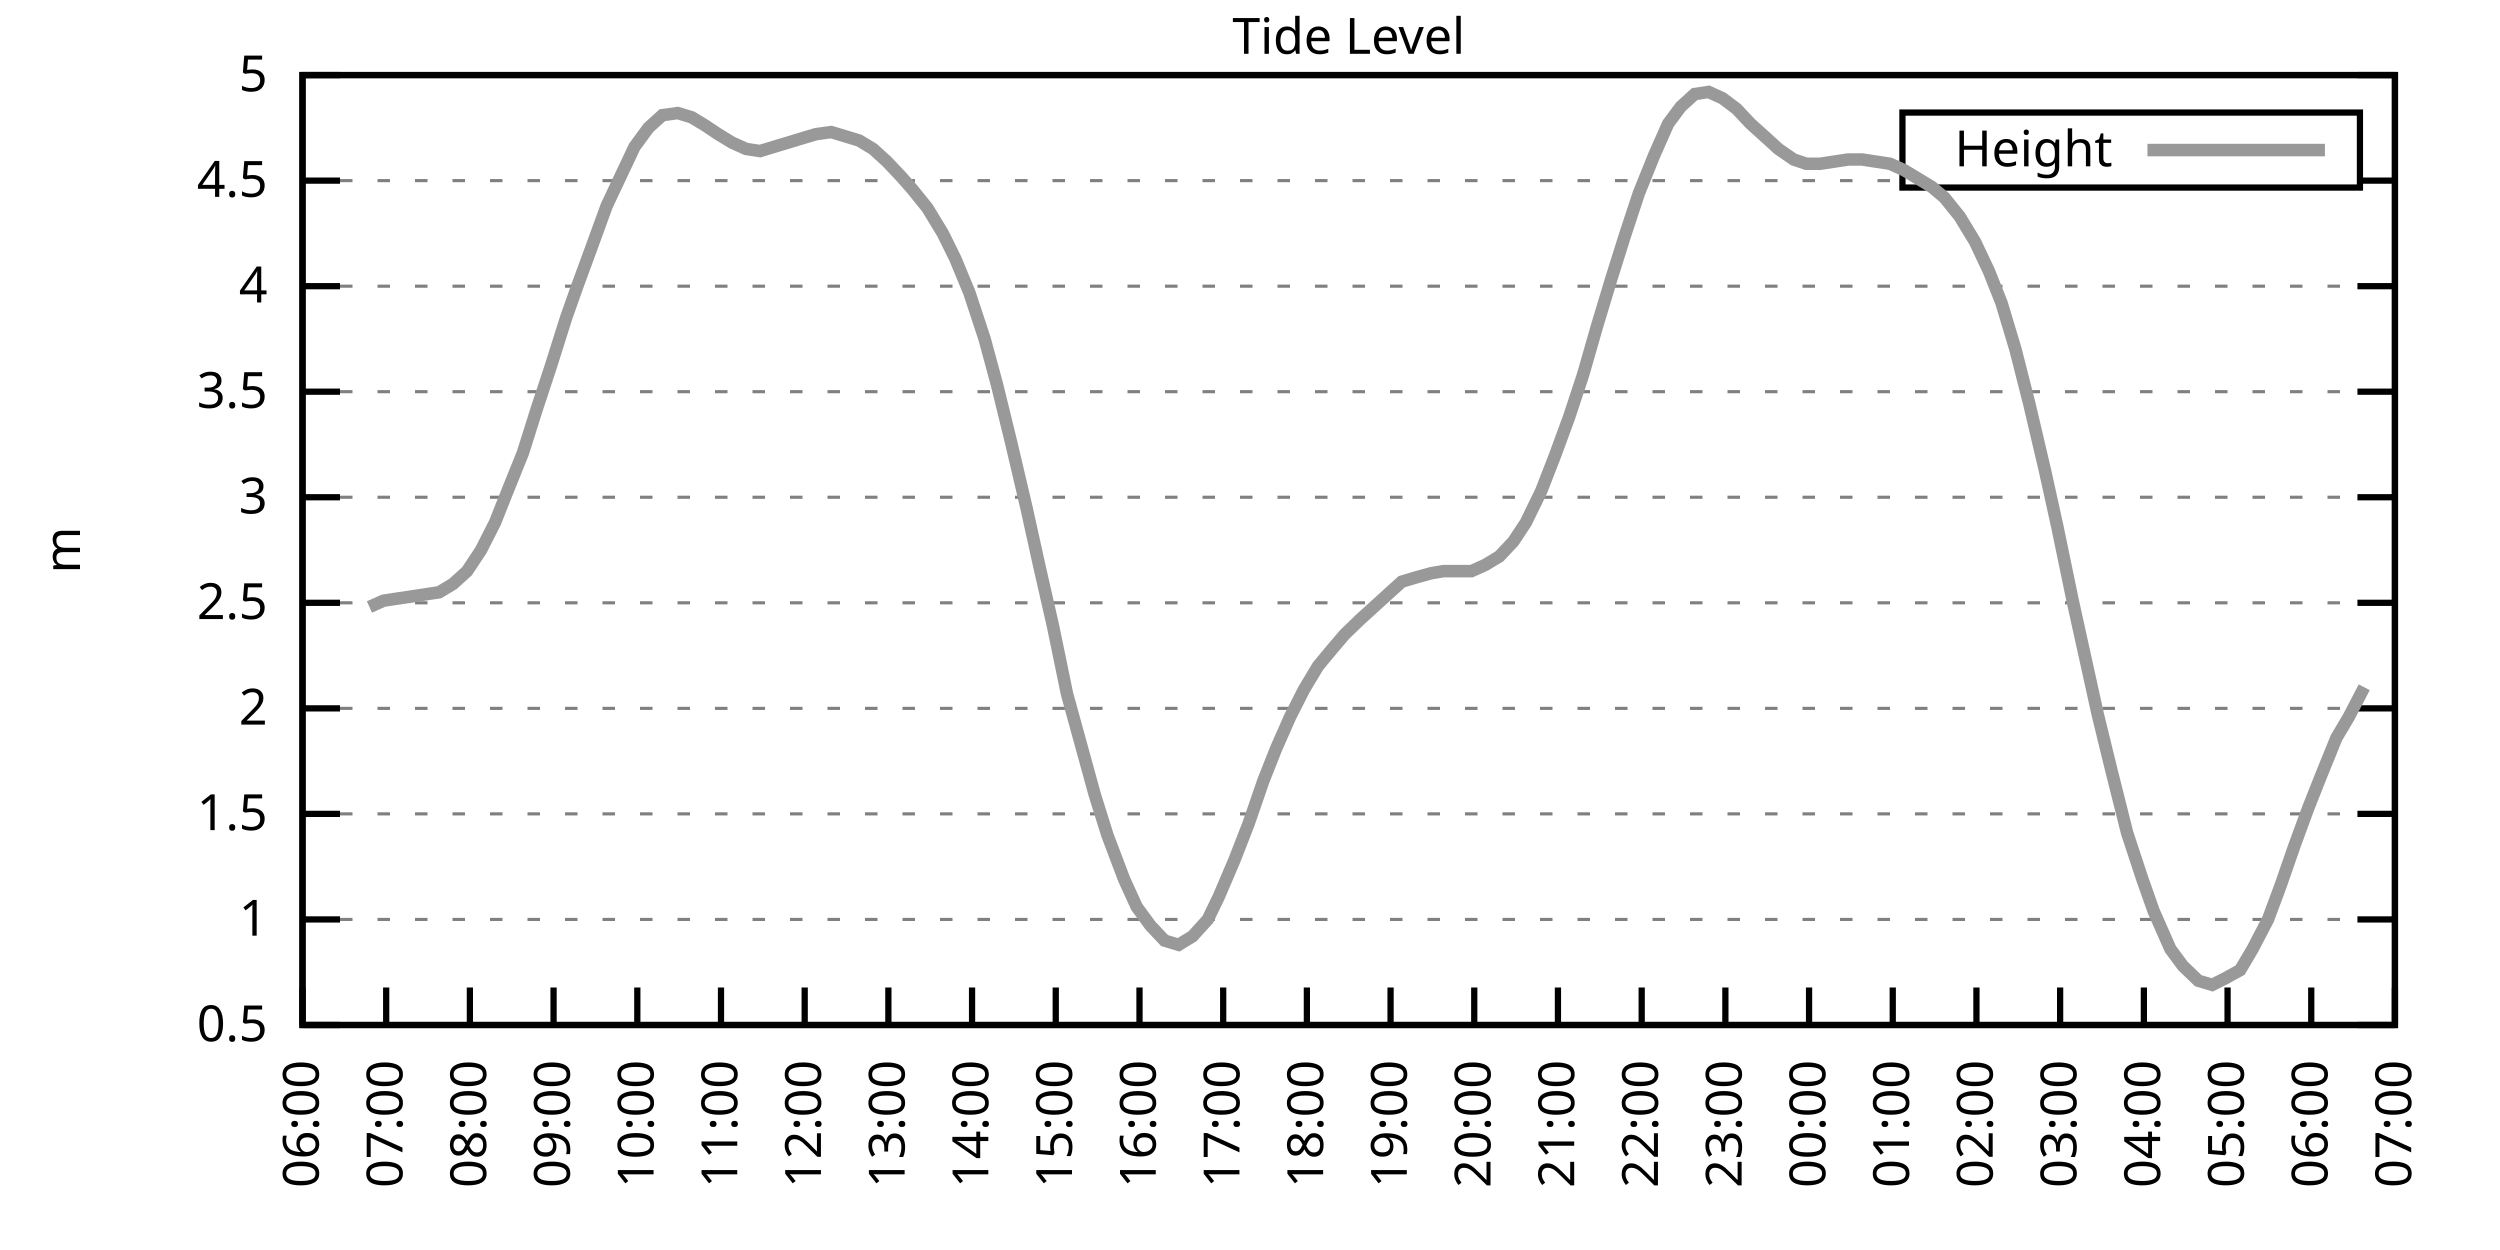
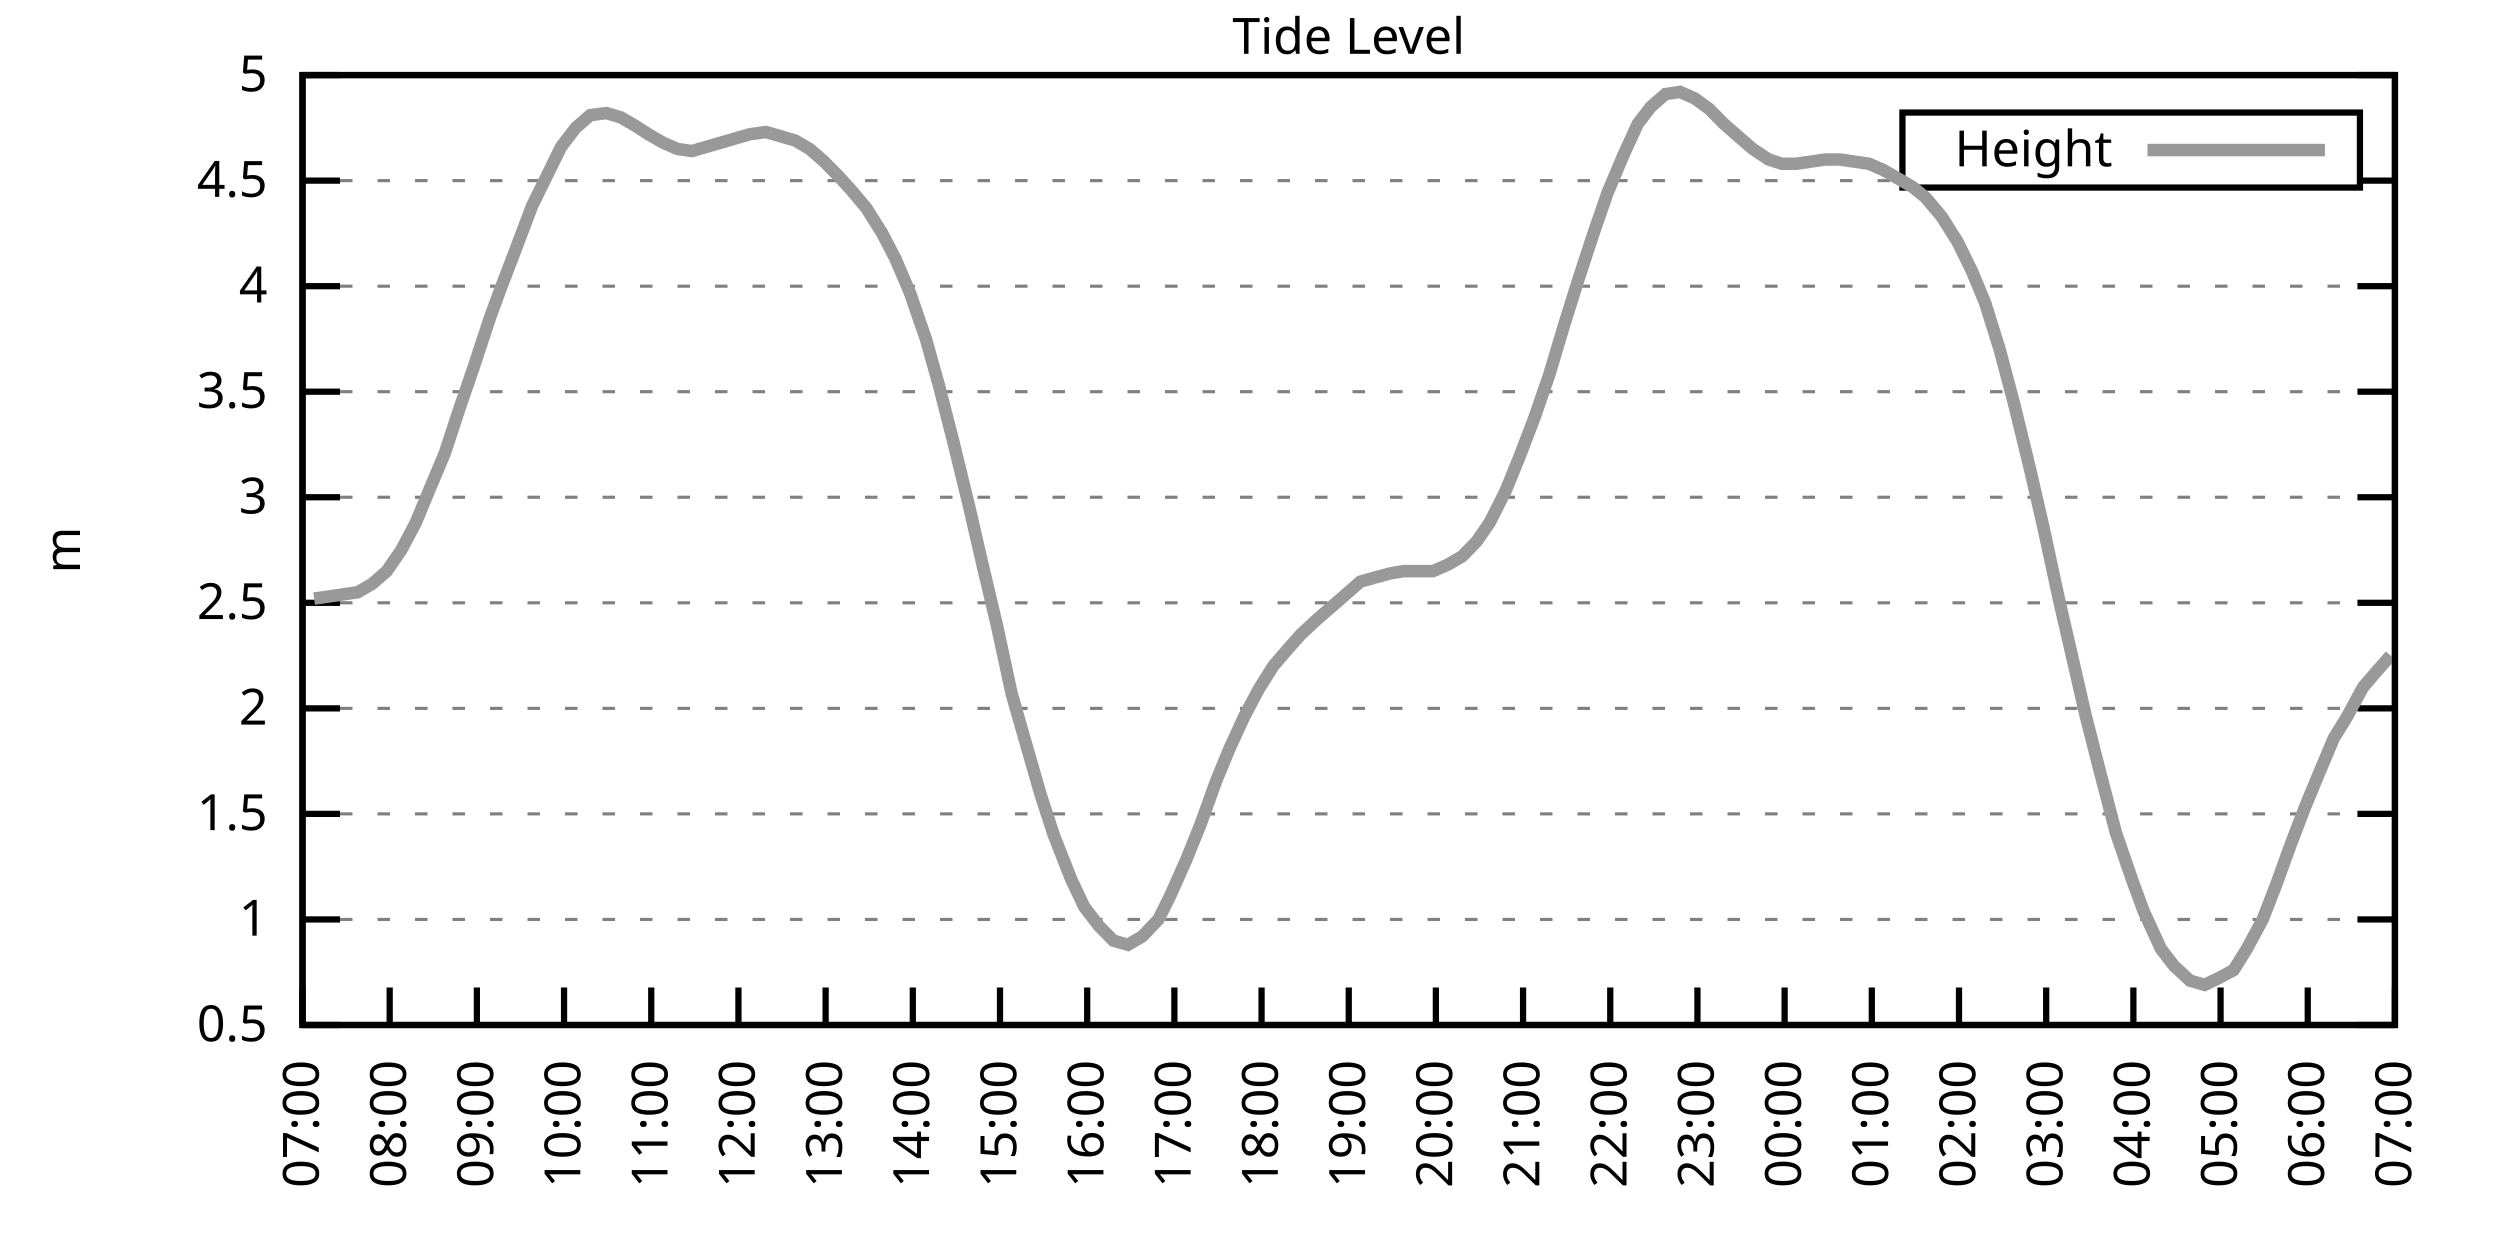
<svg xmlns="http://www.w3.org/2000/svg" xmlns:xlink="http://www.w3.org/1999/xlink" width="400" height="200" viewBox="0 0 400 200">
  <g id="gnuplot_canvas">
    <rect x="0" y="0" width="400" height="200" fill="none" />
    <defs>
      <circle id="gpDot" r="0.5" stroke-width="0.5" stroke="currentColor" />
      <path id="gpPt0" stroke-width="0.333" stroke="currentColor" d="M-1,0 h2 M0,-1 v2" />
      <path id="gpPt1" stroke-width="0.333" stroke="currentColor" d="M-1,-1 L1,1 M1,-1 L-1,1" />
      <path id="gpPt2" stroke-width="0.333" stroke="currentColor" d="M-1,0 L1,0 M0,-1 L0,1 M-1,-1 L1,1 M-1,1 L1,-1" />
      <rect id="gpPt3" stroke-width="0.333" stroke="currentColor" x="-1" y="-1" width="2" height="2" />
      <rect id="gpPt4" stroke-width="0.333" stroke="currentColor" fill="currentColor" x="-1" y="-1" width="2" height="2" />
      <circle id="gpPt5" stroke-width="0.333" stroke="currentColor" cx="0" cy="0" r="1" />
      <use xlink:href="#gpPt5" id="gpPt6" fill="currentColor" stroke="none" />
      <path id="gpPt7" stroke-width="0.333" stroke="currentColor" d="M0,-1.33 L-1.33,0.67 L1.33,0.67 z" />
      <use xlink:href="#gpPt7" id="gpPt8" fill="currentColor" stroke="none" />
      <use xlink:href="#gpPt7" id="gpPt9" stroke="currentColor" transform="rotate(180)" />
      <use xlink:href="#gpPt9" id="gpPt10" fill="currentColor" stroke="none" />
      <use xlink:href="#gpPt3" id="gpPt11" stroke="currentColor" transform="rotate(45)" />
      <use xlink:href="#gpPt11" id="gpPt12" fill="currentColor" stroke="none" />
      <path id="gpPt13" stroke-width="0.333" stroke="currentColor" d="M0,1.330 L1.265,0.411 L0.782,-1.067 L-0.782,-1.076 L-1.265,0.411 z" />
      <use xlink:href="#gpPt13" id="gpPt14" fill="currentColor" stroke="none" />
      <filter id="textbox" filterUnits="objectBoundingBox" x="0" y="0" height="1" width="1">
        <feFlood flood-color="white" flood-opacity="1" result="bgnd" />
        <feComposite in="SourceGraphic" in2="bgnd" operator="atop" />
      </filter>
      <filter id="greybox" filterUnits="objectBoundingBox" x="0" y="0" height="1" width="1">
        <feFlood flood-color="lightgrey" flood-opacity="1" result="grey" />
        <feComposite in="SourceGraphic" in2="grey" operator="atop" />
      </filter>
    </defs>
    <g fill="none" color="white" stroke="currentColor" stroke-width="1.00" stroke-linecap="butt" stroke-linejoin="miter">
</g>
    <g fill="none" color="black" stroke="currentColor" stroke-width="1.00" stroke-linecap="butt" stroke-linejoin="miter">
      <g stroke="none" shape-rendering="crispEdges">
        <polygon fill="rgb(255, 255, 255)" points="48.40,164.00 383.18,164.00 383.18,12.02 48.40,12.02 " />
      </g>
    </g>
    <g fill="none" color="black" stroke="currentColor" stroke-width="1.00" stroke-linecap="butt" stroke-linejoin="miter">
</g>
    <g fill="none" color="black" stroke="black" stroke-width="0.50" stroke-linecap="butt" stroke-linejoin="miter">
</g>
    <g fill="none" color="gray" stroke="currentColor" stroke-width="0.50" stroke-linecap="butt" stroke-linejoin="miter">
      <path stroke="gray" stroke-dasharray="2,4" class="gridline" d="M48.40,164.00 L383.19,164.00  " />
    </g>
    <g fill="none" color="gray" stroke="gray" stroke-width="1.00" stroke-linecap="butt" stroke-linejoin="miter">
</g>
    <g fill="none" color="black" stroke="currentColor" stroke-width="1.00" stroke-linecap="butt" stroke-linejoin="miter">
      <path stroke="black" d="M48.40,164.00 L54.40,164.00 M383.19,164.00 L377.19,164.00  " />
      <g transform="translate(42.80,166.60)" stroke="none" fill="black" font-family="Sans" font-size="8.00" text-anchor="end">
        <text>
          <tspan font-family="Sans"> 0.5</tspan>
        </text>
      </g>
    </g>
    <g fill="none" color="black" stroke="currentColor" stroke-width="1.00" stroke-linecap="butt" stroke-linejoin="miter">
</g>
    <g fill="none" color="black" stroke="black" stroke-width="0.50" stroke-linecap="butt" stroke-linejoin="miter">
</g>
    <g fill="none" color="gray" stroke="currentColor" stroke-width="0.50" stroke-linecap="butt" stroke-linejoin="miter">
      <path stroke="gray" stroke-dasharray="2,4" class="gridline" d="M48.40,147.11 L383.19,147.11  " />
    </g>
    <g fill="none" color="gray" stroke="gray" stroke-width="1.00" stroke-linecap="butt" stroke-linejoin="miter">
</g>
    <g fill="none" color="black" stroke="currentColor" stroke-width="1.00" stroke-linecap="butt" stroke-linejoin="miter">
      <path stroke="black" d="M48.40,147.11 L54.40,147.11 M383.19,147.11 L377.19,147.11  " />
      <g transform="translate(42.80,149.71)" stroke="none" fill="black" font-family="Sans" font-size="8.00" text-anchor="end">
        <text>
          <tspan font-family="Sans"> 1</tspan>
        </text>
      </g>
    </g>
    <g fill="none" color="black" stroke="currentColor" stroke-width="1.00" stroke-linecap="butt" stroke-linejoin="miter">
</g>
    <g fill="none" color="black" stroke="black" stroke-width="0.50" stroke-linecap="butt" stroke-linejoin="miter">
</g>
    <g fill="none" color="gray" stroke="currentColor" stroke-width="0.50" stroke-linecap="butt" stroke-linejoin="miter">
      <path stroke="gray" stroke-dasharray="2,4" class="gridline" d="M48.40,130.22 L383.19,130.22  " />
    </g>
    <g fill="none" color="gray" stroke="gray" stroke-width="1.00" stroke-linecap="butt" stroke-linejoin="miter">
</g>
    <g fill="none" color="black" stroke="currentColor" stroke-width="1.00" stroke-linecap="butt" stroke-linejoin="miter">
      <path stroke="black" d="M48.40,130.22 L54.40,130.22 M383.19,130.22 L377.19,130.22  " />
      <g transform="translate(42.80,132.82)" stroke="none" fill="black" font-family="Sans" font-size="8.00" text-anchor="end">
        <text>
          <tspan font-family="Sans"> 1.5</tspan>
        </text>
      </g>
    </g>
    <g fill="none" color="black" stroke="currentColor" stroke-width="1.00" stroke-linecap="butt" stroke-linejoin="miter">
</g>
    <g fill="none" color="black" stroke="black" stroke-width="0.50" stroke-linecap="butt" stroke-linejoin="miter">
</g>
    <g fill="none" color="gray" stroke="currentColor" stroke-width="0.50" stroke-linecap="butt" stroke-linejoin="miter">
      <path stroke="gray" stroke-dasharray="2,4" class="gridline" d="M48.40,113.34 L383.19,113.34  " />
    </g>
    <g fill="none" color="gray" stroke="gray" stroke-width="1.00" stroke-linecap="butt" stroke-linejoin="miter">
</g>
    <g fill="none" color="black" stroke="currentColor" stroke-width="1.00" stroke-linecap="butt" stroke-linejoin="miter">
      <path stroke="black" d="M48.40,113.34 L54.40,113.34 M383.19,113.34 L377.19,113.34  " />
      <g transform="translate(42.80,115.94)" stroke="none" fill="black" font-family="Sans" font-size="8.00" text-anchor="end">
        <text>
          <tspan font-family="Sans"> 2</tspan>
        </text>
      </g>
    </g>
    <g fill="none" color="black" stroke="currentColor" stroke-width="1.00" stroke-linecap="butt" stroke-linejoin="miter">
</g>
    <g fill="none" color="black" stroke="black" stroke-width="0.50" stroke-linecap="butt" stroke-linejoin="miter">
</g>
    <g fill="none" color="gray" stroke="currentColor" stroke-width="0.50" stroke-linecap="butt" stroke-linejoin="miter">
      <path stroke="gray" stroke-dasharray="2,4" class="gridline" d="M48.40,96.45 L383.19,96.45  " />
    </g>
    <g fill="none" color="gray" stroke="gray" stroke-width="1.00" stroke-linecap="butt" stroke-linejoin="miter">
</g>
    <g fill="none" color="black" stroke="currentColor" stroke-width="1.00" stroke-linecap="butt" stroke-linejoin="miter">
      <path stroke="black" d="M48.40,96.45 L54.40,96.45 M383.19,96.45 L377.19,96.45  " />
      <g transform="translate(42.80,99.05)" stroke="none" fill="black" font-family="Sans" font-size="8.00" text-anchor="end">
        <text>
          <tspan font-family="Sans"> 2.5</tspan>
        </text>
      </g>
    </g>
    <g fill="none" color="black" stroke="currentColor" stroke-width="1.00" stroke-linecap="butt" stroke-linejoin="miter">
</g>
    <g fill="none" color="black" stroke="black" stroke-width="0.50" stroke-linecap="butt" stroke-linejoin="miter">
</g>
    <g fill="none" color="gray" stroke="currentColor" stroke-width="0.50" stroke-linecap="butt" stroke-linejoin="miter">
      <path stroke="gray" stroke-dasharray="2,4" class="gridline" d="M48.40,79.56 L383.19,79.56  " />
    </g>
    <g fill="none" color="gray" stroke="gray" stroke-width="1.00" stroke-linecap="butt" stroke-linejoin="miter">
</g>
    <g fill="none" color="black" stroke="currentColor" stroke-width="1.00" stroke-linecap="butt" stroke-linejoin="miter">
      <path stroke="black" d="M48.40,79.56 L54.40,79.56 M383.19,79.56 L377.19,79.56  " />
      <g transform="translate(42.80,82.16)" stroke="none" fill="black" font-family="Sans" font-size="8.00" text-anchor="end">
        <text>
          <tspan font-family="Sans"> 3</tspan>
        </text>
      </g>
    </g>
    <g fill="none" color="black" stroke="currentColor" stroke-width="1.00" stroke-linecap="butt" stroke-linejoin="miter">
</g>
    <g fill="none" color="black" stroke="black" stroke-width="0.50" stroke-linecap="butt" stroke-linejoin="miter">
</g>
    <g fill="none" color="gray" stroke="currentColor" stroke-width="0.50" stroke-linecap="butt" stroke-linejoin="miter">
      <path stroke="gray" stroke-dasharray="2,4" class="gridline" d="M48.40,62.67 L383.19,62.67  " />
    </g>
    <g fill="none" color="gray" stroke="gray" stroke-width="1.00" stroke-linecap="butt" stroke-linejoin="miter">
</g>
    <g fill="none" color="black" stroke="currentColor" stroke-width="1.00" stroke-linecap="butt" stroke-linejoin="miter">
      <path stroke="black" d="M48.40,62.67 L54.40,62.67 M383.19,62.67 L377.19,62.67  " />
      <g transform="translate(42.80,65.27)" stroke="none" fill="black" font-family="Sans" font-size="8.00" text-anchor="end">
        <text>
          <tspan font-family="Sans"> 3.5</tspan>
        </text>
      </g>
    </g>
    <g fill="none" color="black" stroke="currentColor" stroke-width="1.00" stroke-linecap="butt" stroke-linejoin="miter">
</g>
    <g fill="none" color="black" stroke="black" stroke-width="0.50" stroke-linecap="butt" stroke-linejoin="miter">
</g>
    <g fill="none" color="gray" stroke="currentColor" stroke-width="0.50" stroke-linecap="butt" stroke-linejoin="miter">
      <path stroke="gray" stroke-dasharray="2,4" class="gridline" d="M48.40,45.79 L383.19,45.79  " />
    </g>
    <g fill="none" color="gray" stroke="gray" stroke-width="1.00" stroke-linecap="butt" stroke-linejoin="miter">
</g>
    <g fill="none" color="black" stroke="currentColor" stroke-width="1.00" stroke-linecap="butt" stroke-linejoin="miter">
      <path stroke="black" d="M48.40,45.79 L54.40,45.79 M383.19,45.79 L377.19,45.79  " />
      <g transform="translate(42.80,48.39)" stroke="none" fill="black" font-family="Sans" font-size="8.00" text-anchor="end">
        <text>
          <tspan font-family="Sans"> 4</tspan>
        </text>
      </g>
    </g>
    <g fill="none" color="black" stroke="currentColor" stroke-width="1.00" stroke-linecap="butt" stroke-linejoin="miter">
</g>
    <g fill="none" color="black" stroke="black" stroke-width="0.50" stroke-linecap="butt" stroke-linejoin="miter">
</g>
    <g fill="none" color="gray" stroke="currentColor" stroke-width="0.50" stroke-linecap="butt" stroke-linejoin="miter">
      <path stroke="gray" stroke-dasharray="2,4" class="gridline" d="M48.40,28.90 L304.39,28.90 M377.59,28.90 L383.19,28.90  " />
    </g>
    <g fill="none" color="gray" stroke="gray" stroke-width="1.00" stroke-linecap="butt" stroke-linejoin="miter">
</g>
    <g fill="none" color="black" stroke="currentColor" stroke-width="1.00" stroke-linecap="butt" stroke-linejoin="miter">
      <path stroke="black" d="M48.40,28.90 L54.40,28.90 M383.19,28.90 L377.19,28.90  " />
      <g transform="translate(42.80,31.50)" stroke="none" fill="black" font-family="Sans" font-size="8.00" text-anchor="end">
        <text>
          <tspan font-family="Sans"> 4.5</tspan>
        </text>
      </g>
    </g>
    <g fill="none" color="black" stroke="currentColor" stroke-width="1.00" stroke-linecap="butt" stroke-linejoin="miter">
</g>
    <g fill="none" color="black" stroke="black" stroke-width="0.50" stroke-linecap="butt" stroke-linejoin="miter">
</g>
    <g fill="none" color="gray" stroke="currentColor" stroke-width="0.50" stroke-linecap="butt" stroke-linejoin="miter">
      <path stroke="gray" stroke-dasharray="2,4" class="gridline" d="M48.40,12.01 L383.19,12.01  " />
    </g>
    <g fill="none" color="gray" stroke="gray" stroke-width="1.00" stroke-linecap="butt" stroke-linejoin="miter">
</g>
    <g fill="none" color="black" stroke="currentColor" stroke-width="1.00" stroke-linecap="butt" stroke-linejoin="miter">
      <path stroke="black" d="M48.40,12.01 L54.40,12.01 M383.19,12.01 L377.19,12.01  " />
      <g transform="translate(42.80,14.61)" stroke="none" fill="black" font-family="Sans" font-size="8.00" text-anchor="end">
        <text>
          <tspan font-family="Sans"> 5</tspan>
        </text>
      </g>
    </g>
    <g fill="none" color="black" stroke="currentColor" stroke-width="1.00" stroke-linecap="butt" stroke-linejoin="miter">
      <path stroke="black" d="M48.40,164.00 L48.40,158.00  " />
      <g transform="translate(51.00,169.60) rotate(270.00)" stroke="none" fill="black" font-family="Sans" font-size="8.00" text-anchor="end">
        <text>
-           <tspan font-family="Sans">06:00</tspan>
-         </text>
-       </g>
-     </g>
-     <g fill="none" color="black" stroke="currentColor" stroke-width="1.00" stroke-linecap="butt" stroke-linejoin="miter">
-       <path stroke="black" d="M61.79,164.00 L61.79,158.00  " />
-       <g transform="translate(64.39,169.60) rotate(270.00)" stroke="none" fill="black" font-family="Sans" font-size="8.00" text-anchor="end">
-         <text>
          <tspan font-family="Sans">07:00</tspan>
        </text>
      </g>
    </g>
    <g fill="none" color="black" stroke="currentColor" stroke-width="1.00" stroke-linecap="butt" stroke-linejoin="miter">
-       <path stroke="black" d="M75.18,164.00 L75.18,158.00  " />
-       <g transform="translate(77.78,169.60) rotate(270.00)" stroke="none" fill="black" font-family="Sans" font-size="8.00" text-anchor="end">
+       <path stroke="black" d="M62.35,164.00 L62.35,158.00  " />
+       <g transform="translate(64.95,169.60) rotate(270.00)" stroke="none" fill="black" font-family="Sans" font-size="8.00" text-anchor="end">
        <text>
          <tspan font-family="Sans">08:00</tspan>
        </text>
      </g>
    </g>
    <g fill="none" color="black" stroke="currentColor" stroke-width="1.00" stroke-linecap="butt" stroke-linejoin="miter">
-       <path stroke="black" d="M88.57,164.00 L88.57,158.00  " />
-       <g transform="translate(91.17,169.60) rotate(270.00)" stroke="none" fill="black" font-family="Sans" font-size="8.00" text-anchor="end">
+       <path stroke="black" d="M76.30,164.00 L76.30,158.00  " />
+       <g transform="translate(78.90,169.60) rotate(270.00)" stroke="none" fill="black" font-family="Sans" font-size="8.00" text-anchor="end">
        <text>
          <tspan font-family="Sans">09:00</tspan>
        </text>
      </g>
    </g>
    <g fill="none" color="black" stroke="currentColor" stroke-width="1.00" stroke-linecap="butt" stroke-linejoin="miter">
-       <path stroke="black" d="M101.97,164.00 L101.97,158.00  " />
-       <g transform="translate(104.57,169.60) rotate(270.00)" stroke="none" fill="black" font-family="Sans" font-size="8.00" text-anchor="end">
+       <path stroke="black" d="M90.25,164.00 L90.25,158.00  " />
+       <g transform="translate(92.85,169.60) rotate(270.00)" stroke="none" fill="black" font-family="Sans" font-size="8.00" text-anchor="end">
        <text>
          <tspan font-family="Sans">10:00</tspan>
        </text>
      </g>
    </g>
    <g fill="none" color="black" stroke="currentColor" stroke-width="1.00" stroke-linecap="butt" stroke-linejoin="miter">
-       <path stroke="black" d="M115.36,164.00 L115.36,158.00  " />
-       <g transform="translate(117.96,169.60) rotate(270.00)" stroke="none" fill="black" font-family="Sans" font-size="8.00" text-anchor="end">
+       <path stroke="black" d="M104.20,164.00 L104.20,158.00  " />
+       <g transform="translate(106.80,169.60) rotate(270.00)" stroke="none" fill="black" font-family="Sans" font-size="8.00" text-anchor="end">
        <text>
          <tspan font-family="Sans">11:00</tspan>
        </text>
      </g>
    </g>
    <g fill="none" color="black" stroke="currentColor" stroke-width="1.00" stroke-linecap="butt" stroke-linejoin="miter">
-       <path stroke="black" d="M128.75,164.00 L128.75,158.00  " />
-       <g transform="translate(131.35,169.60) rotate(270.00)" stroke="none" fill="black" font-family="Sans" font-size="8.00" text-anchor="end">
+       <path stroke="black" d="M118.15,164.00 L118.15,158.00  " />
+       <g transform="translate(120.75,169.60) rotate(270.00)" stroke="none" fill="black" font-family="Sans" font-size="8.00" text-anchor="end">
        <text>
          <tspan font-family="Sans">12:00</tspan>
        </text>
      </g>
    </g>
    <g fill="none" color="black" stroke="currentColor" stroke-width="1.00" stroke-linecap="butt" stroke-linejoin="miter">
-       <path stroke="black" d="M142.14,164.00 L142.14,158.00  " />
-       <g transform="translate(144.74,169.60) rotate(270.00)" stroke="none" fill="black" font-family="Sans" font-size="8.00" text-anchor="end">
+       <path stroke="black" d="M132.10,164.00 L132.10,158.00  " />
+       <g transform="translate(134.70,169.60) rotate(270.00)" stroke="none" fill="black" font-family="Sans" font-size="8.00" text-anchor="end">
        <text>
          <tspan font-family="Sans">13:00</tspan>
        </text>
      </g>
    </g>
    <g fill="none" color="black" stroke="currentColor" stroke-width="1.00" stroke-linecap="butt" stroke-linejoin="miter">
-       <path stroke="black" d="M155.53,164.00 L155.53,158.00  " />
-       <g transform="translate(158.13,169.60) rotate(270.00)" stroke="none" fill="black" font-family="Sans" font-size="8.00" text-anchor="end">
+       <path stroke="black" d="M146.05,164.00 L146.05,158.00  " />
+       <g transform="translate(148.65,169.60) rotate(270.00)" stroke="none" fill="black" font-family="Sans" font-size="8.00" text-anchor="end">
        <text>
          <tspan font-family="Sans">14:00</tspan>
        </text>
      </g>
    </g>
    <g fill="none" color="black" stroke="currentColor" stroke-width="1.00" stroke-linecap="butt" stroke-linejoin="miter">
-       <path stroke="black" d="M168.92,164.00 L168.92,158.00  " />
-       <g transform="translate(171.52,169.60) rotate(270.00)" stroke="none" fill="black" font-family="Sans" font-size="8.00" text-anchor="end">
+       <path stroke="black" d="M160.00,164.00 L160.00,158.00  " />
+       <g transform="translate(162.60,169.60) rotate(270.00)" stroke="none" fill="black" font-family="Sans" font-size="8.00" text-anchor="end">
        <text>
          <tspan font-family="Sans">15:00</tspan>
        </text>
      </g>
    </g>
    <g fill="none" color="black" stroke="currentColor" stroke-width="1.00" stroke-linecap="butt" stroke-linejoin="miter">
-       <path stroke="black" d="M182.32,164.00 L182.32,158.00  " />
-       <g transform="translate(184.92,169.60) rotate(270.00)" stroke="none" fill="black" font-family="Sans" font-size="8.00" text-anchor="end">
+       <path stroke="black" d="M173.95,164.00 L173.95,158.00  " />
+       <g transform="translate(176.55,169.60) rotate(270.00)" stroke="none" fill="black" font-family="Sans" font-size="8.00" text-anchor="end">
        <text>
          <tspan font-family="Sans">16:00</tspan>
        </text>
      </g>
    </g>
    <g fill="none" color="black" stroke="currentColor" stroke-width="1.00" stroke-linecap="butt" stroke-linejoin="miter">
-       <path stroke="black" d="M195.71,164.00 L195.71,158.00  " />
-       <g transform="translate(198.31,169.60) rotate(270.00)" stroke="none" fill="black" font-family="Sans" font-size="8.00" text-anchor="end">
+       <path stroke="black" d="M187.90,164.00 L187.90,158.00  " />
+       <g transform="translate(190.50,169.60) rotate(270.00)" stroke="none" fill="black" font-family="Sans" font-size="8.00" text-anchor="end">
        <text>
          <tspan font-family="Sans">17:00</tspan>
        </text>
      </g>
    </g>
    <g fill="none" color="black" stroke="currentColor" stroke-width="1.00" stroke-linecap="butt" stroke-linejoin="miter">
-       <path stroke="black" d="M209.10,164.00 L209.10,158.00  " />
-       <g transform="translate(211.70,169.60) rotate(270.00)" stroke="none" fill="black" font-family="Sans" font-size="8.00" text-anchor="end">
+       <path stroke="black" d="M201.85,164.00 L201.85,158.00  " />
+       <g transform="translate(204.45,169.60) rotate(270.00)" stroke="none" fill="black" font-family="Sans" font-size="8.00" text-anchor="end">
        <text>
          <tspan font-family="Sans">18:00</tspan>
        </text>
      </g>
    </g>
    <g fill="none" color="black" stroke="currentColor" stroke-width="1.00" stroke-linecap="butt" stroke-linejoin="miter">
-       <path stroke="black" d="M222.49,164.00 L222.49,158.00  " />
-       <g transform="translate(225.09,169.60) rotate(270.00)" stroke="none" fill="black" font-family="Sans" font-size="8.00" text-anchor="end">
+       <path stroke="black" d="M215.80,164.00 L215.80,158.00  " />
+       <g transform="translate(218.40,169.60) rotate(270.00)" stroke="none" fill="black" font-family="Sans" font-size="8.00" text-anchor="end">
        <text>
          <tspan font-family="Sans">19:00</tspan>
        </text>
      </g>
    </g>
    <g fill="none" color="black" stroke="currentColor" stroke-width="1.00" stroke-linecap="butt" stroke-linejoin="miter">
-       <path stroke="black" d="M235.88,164.00 L235.88,158.00  " />
-       <g transform="translate(238.48,169.60) rotate(270.00)" stroke="none" fill="black" font-family="Sans" font-size="8.00" text-anchor="end">
+       <path stroke="black" d="M229.74,164.00 L229.74,158.00  " />
+       <g transform="translate(232.34,169.60) rotate(270.00)" stroke="none" fill="black" font-family="Sans" font-size="8.00" text-anchor="end">
        <text>
          <tspan font-family="Sans">20:00</tspan>
        </text>
      </g>
    </g>
    <g fill="none" color="black" stroke="currentColor" stroke-width="1.00" stroke-linecap="butt" stroke-linejoin="miter">
-       <path stroke="black" d="M249.27,164.00 L249.27,158.00  " />
-       <g transform="translate(251.87,169.60) rotate(270.00)" stroke="none" fill="black" font-family="Sans" font-size="8.00" text-anchor="end">
+       <path stroke="black" d="M243.69,164.00 L243.69,158.00  " />
+       <g transform="translate(246.29,169.60) rotate(270.00)" stroke="none" fill="black" font-family="Sans" font-size="8.00" text-anchor="end">
        <text>
          <tspan font-family="Sans">21:00</tspan>
        </text>
      </g>
    </g>
    <g fill="none" color="black" stroke="currentColor" stroke-width="1.00" stroke-linecap="butt" stroke-linejoin="miter">
-       <path stroke="black" d="M262.67,164.00 L262.67,158.00  " />
-       <g transform="translate(265.27,169.60) rotate(270.00)" stroke="none" fill="black" font-family="Sans" font-size="8.00" text-anchor="end">
+       <path stroke="black" d="M257.64,164.00 L257.64,158.00  " />
+       <g transform="translate(260.24,169.60) rotate(270.00)" stroke="none" fill="black" font-family="Sans" font-size="8.00" text-anchor="end">
        <text>
          <tspan font-family="Sans">22:00</tspan>
        </text>
      </g>
    </g>
    <g fill="none" color="black" stroke="currentColor" stroke-width="1.00" stroke-linecap="butt" stroke-linejoin="miter">
-       <path stroke="black" d="M276.06,164.00 L276.06,158.00  " />
-       <g transform="translate(278.66,169.60) rotate(270.00)" stroke="none" fill="black" font-family="Sans" font-size="8.00" text-anchor="end">
+       <path stroke="black" d="M271.59,164.00 L271.59,158.00  " />
+       <g transform="translate(274.19,169.60) rotate(270.00)" stroke="none" fill="black" font-family="Sans" font-size="8.00" text-anchor="end">
        <text>
          <tspan font-family="Sans">23:00</tspan>
        </text>
      </g>
    </g>
    <g fill="none" color="black" stroke="currentColor" stroke-width="1.00" stroke-linecap="butt" stroke-linejoin="miter">
-       <path stroke="black" d="M289.45,164.00 L289.45,158.00  " />
-       <g transform="translate(292.05,169.60) rotate(270.00)" stroke="none" fill="black" font-family="Sans" font-size="8.00" text-anchor="end">
+       <path stroke="black" d="M285.54,164.00 L285.54,158.00  " />
+       <g transform="translate(288.14,169.60) rotate(270.00)" stroke="none" fill="black" font-family="Sans" font-size="8.00" text-anchor="end">
        <text>
          <tspan font-family="Sans">00:00</tspan>
        </text>
      </g>
    </g>
    <g fill="none" color="black" stroke="currentColor" stroke-width="1.00" stroke-linecap="butt" stroke-linejoin="miter">
-       <path stroke="black" d="M302.84,164.00 L302.84,158.00  " />
-       <g transform="translate(305.44,169.60) rotate(270.00)" stroke="none" fill="black" font-family="Sans" font-size="8.00" text-anchor="end">
+       <path stroke="black" d="M299.49,164.00 L299.49,158.00  " />
+       <g transform="translate(302.09,169.60) rotate(270.00)" stroke="none" fill="black" font-family="Sans" font-size="8.00" text-anchor="end">
        <text>
          <tspan font-family="Sans">01:00</tspan>
        </text>
      </g>
    </g>
    <g fill="none" color="black" stroke="currentColor" stroke-width="1.00" stroke-linecap="butt" stroke-linejoin="miter">
-       <path stroke="black" d="M316.23,164.00 L316.23,158.00  " />
-       <g transform="translate(318.83,169.60) rotate(270.00)" stroke="none" fill="black" font-family="Sans" font-size="8.00" text-anchor="end">
+       <path stroke="black" d="M313.44,164.00 L313.44,158.00  " />
+       <g transform="translate(316.04,169.60) rotate(270.00)" stroke="none" fill="black" font-family="Sans" font-size="8.00" text-anchor="end">
        <text>
          <tspan font-family="Sans">02:00</tspan>
        </text>
      </g>
    </g>
    <g fill="none" color="black" stroke="currentColor" stroke-width="1.00" stroke-linecap="butt" stroke-linejoin="miter">
-       <path stroke="black" d="M329.62,164.00 L329.62,158.00  " />
-       <g transform="translate(332.22,169.60) rotate(270.00)" stroke="none" fill="black" font-family="Sans" font-size="8.00" text-anchor="end">
+       <path stroke="black" d="M327.39,164.00 L327.39,158.00  " />
+       <g transform="translate(329.99,169.60) rotate(270.00)" stroke="none" fill="black" font-family="Sans" font-size="8.00" text-anchor="end">
        <text>
          <tspan font-family="Sans">03:00</tspan>
        </text>
      </g>
    </g>
    <g fill="none" color="black" stroke="currentColor" stroke-width="1.00" stroke-linecap="butt" stroke-linejoin="miter">
-       <path stroke="black" d="M343.02,164.00 L343.02,158.00  " />
-       <g transform="translate(345.62,169.60) rotate(270.00)" stroke="none" fill="black" font-family="Sans" font-size="8.00" text-anchor="end">
+       <path stroke="black" d="M341.34,164.00 L341.34,158.00  " />
+       <g transform="translate(343.94,169.60) rotate(270.00)" stroke="none" fill="black" font-family="Sans" font-size="8.00" text-anchor="end">
        <text>
          <tspan font-family="Sans">04:00</tspan>
        </text>
      </g>
    </g>
    <g fill="none" color="black" stroke="currentColor" stroke-width="1.00" stroke-linecap="butt" stroke-linejoin="miter">
-       <path stroke="black" d="M356.41,164.00 L356.41,158.00  " />
-       <g transform="translate(359.01,169.60) rotate(270.00)" stroke="none" fill="black" font-family="Sans" font-size="8.00" text-anchor="end">
+       <path stroke="black" d="M355.29,164.00 L355.29,158.00  " />
+       <g transform="translate(357.89,169.60) rotate(270.00)" stroke="none" fill="black" font-family="Sans" font-size="8.00" text-anchor="end">
        <text>
          <tspan font-family="Sans">05:00</tspan>
        </text>
      </g>
    </g>
    <g fill="none" color="black" stroke="currentColor" stroke-width="1.00" stroke-linecap="butt" stroke-linejoin="miter">
-       <path stroke="black" d="M369.80,164.00 L369.80,158.00  " />
-       <g transform="translate(372.40,169.60) rotate(270.00)" stroke="none" fill="black" font-family="Sans" font-size="8.00" text-anchor="end">
+       <path stroke="black" d="M369.24,164.00 L369.24,158.00  " />
+       <g transform="translate(371.84,169.60) rotate(270.00)" stroke="none" fill="black" font-family="Sans" font-size="8.00" text-anchor="end">
        <text>
          <tspan font-family="Sans">06:00</tspan>
        </text>
      </g>
    </g>
    <g fill="none" color="black" stroke="currentColor" stroke-width="1.00" stroke-linecap="butt" stroke-linejoin="miter">
      <path stroke="black" d="M383.19,164.00 L383.19,158.00  " />
      <g transform="translate(385.79,169.60) rotate(270.00)" stroke="none" fill="black" font-family="Sans" font-size="8.00" text-anchor="end">
        <text>
          <tspan font-family="Sans">07:00</tspan>
        </text>
      </g>
    </g>
    <g fill="none" color="black" stroke="currentColor" stroke-width="1.00" stroke-linecap="butt" stroke-linejoin="miter">
</g>
    <g fill="none" color="black" stroke="currentColor" stroke-width="1.00" stroke-linecap="butt" stroke-linejoin="miter">
      <path stroke="black" d="M48.40,12.01 L48.40,164.00 L383.19,164.00 L383.19,12.01 L48.40,12.01 Z  " />
    </g>
    <g fill="none" color="black" stroke="currentColor" stroke-width="1.00" stroke-linecap="butt" stroke-linejoin="miter">
</g>
    <g fill="none" color="black" stroke="currentColor" stroke-width="1.00" stroke-linecap="butt" stroke-linejoin="miter">
      <path stroke="black" d="M304.39,30.01 L304.39,18.01 L377.59,18.01 L377.59,30.01 L304.39,30.01 Z  " />
    </g>
    <g id="Tide_level_plot_1">
      <g fill="none" color="white" stroke="black" stroke-width="2.00" stroke-linecap="butt" stroke-linejoin="miter">
</g>
      <g fill="none" color="black" stroke="currentColor" stroke-width="2.00" stroke-linecap="butt" stroke-linejoin="miter">
        <g transform="translate(337.99,26.61)" stroke="none" fill="black" font-family="Sans" font-size="8.00" text-anchor="end">
          <text>
            <tspan font-family="Sans">Height</tspan>
          </text>
        </g>
      </g>
      <g fill="none" color="black" stroke="currentColor" stroke-width="2.00" stroke-linecap="butt" stroke-linejoin="miter">
-         <path stroke="rgb(153, 153, 153)" d="M343.59,24.01 L371.99,24.01 M59.11,97.12 L61.35,96.11 L63.58,95.77 L65.81,95.44 L68.04,95.10 L70.27,94.76   L72.50,93.41 L74.74,91.38 L76.97,88.00 L79.20,83.61 L81.21,78.55 L83.66,72.47 L85.90,65.38 L88.13,58.62   L90.58,50.85 L92.37,45.79 L94.60,39.71 L97.06,32.95 L99.29,28.22 L101.52,23.49 L103.75,20.45 L105.98,18.43   L108.44,18.09 L110.67,18.77 L112.90,20.12 L114.91,21.47 L117.14,22.82 L119.38,23.83 L121.61,24.17 L123.84,23.49   L126.07,22.82 L128.30,22.14 L130.54,21.47 L132.99,21.13 L135.22,21.80 L137.45,22.48 L139.69,23.83 L141.92,25.86   L144.15,28.22 L145.94,30.25 L148.39,33.29 L150.85,37.34 L152.85,41.39 L155.09,46.80 L157.54,54.23 L159.55,61.66   L161.78,70.78 L164.24,81.25 L166.25,90.37 L168.48,100.16 L170.71,110.97 L172.94,119.08 L175.17,127.18 L177.18,133.60   L179.86,140.69 L181.87,145.09 L184.10,148.13 L186.33,150.49 L188.57,151.17 L190.80,149.81 L193.25,147.11 L195.04,143.40   L197.49,137.66 L199.73,131.91 L202.18,124.82 L204.19,119.75 L206.42,114.69 L208.65,110.30 L210.88,106.58 L213.12,103.88   L215.13,101.52 L217.58,99.15 L222.04,95.10 L224.28,93.07 L226.51,92.40 L228.96,91.72 L230.97,91.38 L233.20,91.38   L235.44,91.38 L237.67,90.37 L239.90,89.02 L242.13,86.65 L244.14,83.61 L246.60,78.55 L248.83,72.81 L251.06,66.73   L253.29,59.97 L255.52,52.20 L257.76,44.77 L259.99,37.68 L262.22,30.92 L264.67,24.84 L266.91,19.78 L268.92,17.08   L271.15,15.05 L273.38,14.71 L275.61,15.73 L277.84,17.41 L280.07,19.78 L282.31,21.80 L284.54,23.83 L286.99,25.52   L289.00,26.20 L291.23,26.20 L293.47,25.86 L295.70,25.52 L297.93,25.52 L300.16,25.86 L302.39,26.20 L304.63,27.21   L306.86,28.56 L309.09,29.91 L311.10,31.60 L313.55,34.64 L316.01,38.69 L318.24,43.42 L320.25,48.49 L322.48,55.92   L324.71,64.70 L327.17,75.17 L329.18,84.29 L331.63,96.11 L333.64,105.23 L335.65,114.35 L337.88,123.47 L340.34,133.26   L342.79,140.69 L344.58,145.76 L347.26,151.84 L349.26,154.54 L351.72,156.91 L353.95,157.58 L355.96,156.57 L358.42,155.22   L360.42,151.84 L362.88,147.11 L364.89,141.71 L367.12,135.29 L369.35,129.21 L371.36,124.14 L373.82,118.07 L375.82,114.69   L378.28,109.96  " />
+         <path stroke="rgb(153, 153, 153)" d="M343.59,24.01 L371.99,24.01 M50.26,95.77 L52.58,95.44 L54.91,95.10 L57.23,94.76 L59.56,93.41 L61.88,91.38   L64.21,88.00 L66.53,83.61 L68.63,78.55 L71.18,72.47 L73.51,65.38 L75.83,58.62 L78.39,50.85 L80.25,45.79   L82.58,39.71 L85.13,32.95 L87.46,28.22 L89.78,23.49 L92.11,20.45 L94.43,18.43 L96.99,18.09 L99.32,18.77   L101.64,20.12 L103.73,21.47 L106.06,22.82 L108.38,23.83 L110.71,24.17 L113.03,23.49 L115.36,22.82 L117.68,22.14   L120.01,21.47 L122.57,21.13 L124.89,21.80 L127.22,22.48 L129.54,23.83 L131.87,25.86 L134.19,28.22 L136.05,30.25   L138.61,33.29 L141.16,37.34 L143.26,41.39 L145.58,46.80 L148.14,54.23 L150.23,61.66 L152.56,70.78 L155.11,81.25   L157.21,90.37 L159.53,100.16 L161.86,110.97 L164.18,119.08 L166.51,127.18 L168.60,133.60 L171.39,140.69 L173.48,145.09   L175.81,148.13 L178.13,150.49 L180.46,151.17 L182.78,149.81 L185.34,147.11 L187.20,143.40 L189.76,137.66 L192.08,131.91   L194.64,124.82 L196.73,119.75 L199.06,114.69 L201.38,110.30 L203.71,106.58 L206.03,103.88 L208.12,101.52 L210.68,99.15   L215.33,95.10 L217.65,93.07 L219.98,92.40 L222.54,91.72 L224.63,91.38 L226.95,91.38 L229.28,91.38 L231.60,90.37   L233.93,89.02 L236.25,86.65 L238.35,83.61 L240.90,78.55 L243.23,72.81 L245.55,66.73 L247.88,59.97 L250.20,52.20   L252.53,44.77 L254.85,37.68 L257.18,30.92 L259.74,24.84 L262.06,19.78 L264.15,17.08 L266.48,15.05 L268.80,14.71   L271.13,15.73 L273.45,17.41 L275.78,19.78 L278.10,21.80 L280.43,23.83 L282.99,25.52 L285.08,26.20 L287.40,26.20   L289.73,25.86 L292.05,25.52 L294.38,25.52 L296.70,25.86 L299.03,26.20 L301.35,27.21 L303.68,28.56 L306.00,29.91   L308.09,31.60 L310.65,34.64 L313.21,38.69 L315.53,43.42 L317.63,48.49 L319.95,55.92 L322.28,64.70 L324.83,75.17   L326.93,84.29 L329.48,96.11 L331.58,105.23 L333.67,114.35 L335.99,123.47 L338.55,133.26 L341.11,140.69 L342.97,145.76   L345.76,151.84 L347.85,154.54 L350.41,156.91 L352.73,157.58 L354.83,156.57 L357.38,155.22 L359.48,151.84 L362.03,147.11   L364.13,141.71 L366.45,135.29 L368.78,129.21 L370.87,124.14 L373.43,118.07 L375.52,114.69 L378.08,109.96 L380.40,107.26   L382.49,104.89  " />
      </g>
    </g>
    <g fill="none" color="black" stroke="currentColor" stroke-width="2.00" stroke-linecap="butt" stroke-linejoin="miter">
</g>
    <g fill="none" color="black" stroke="black" stroke-width="1.00" stroke-linecap="butt" stroke-linejoin="miter">
</g>
    <g fill="none" color="black" stroke="currentColor" stroke-width="1.00" stroke-linecap="butt" stroke-linejoin="miter">
      <path stroke="black" d="M48.40,12.01 L48.40,164.00 L383.19,164.00 L383.19,12.01 L48.40,12.01 Z  " />
      <g transform="translate(12.80,88.01) rotate(270.00)" stroke="none" fill="black" font-family="Sans" font-size="8.00" text-anchor="middle">
        <text>
          <tspan font-family="Sans">m</tspan>
        </text>
      </g>
    </g>
    <g fill="none" color="black" stroke="currentColor" stroke-width="1.00" stroke-linecap="butt" stroke-linejoin="miter">
</g>
    <g fill="none" color="black" stroke="currentColor" stroke-width="1.00" stroke-linecap="butt" stroke-linejoin="miter">
      <g transform="translate(215.79,8.61)" stroke="none" fill="black" font-family="Sans" font-size="8.00" text-anchor="middle">
        <text>
          <tspan font-family="Sans">Tide Level</tspan>
        </text>
      </g>
    </g>
    <g fill="none" color="black" stroke="currentColor" stroke-width="1.00" stroke-linecap="butt" stroke-linejoin="miter">
</g>
  </g>
</svg>
